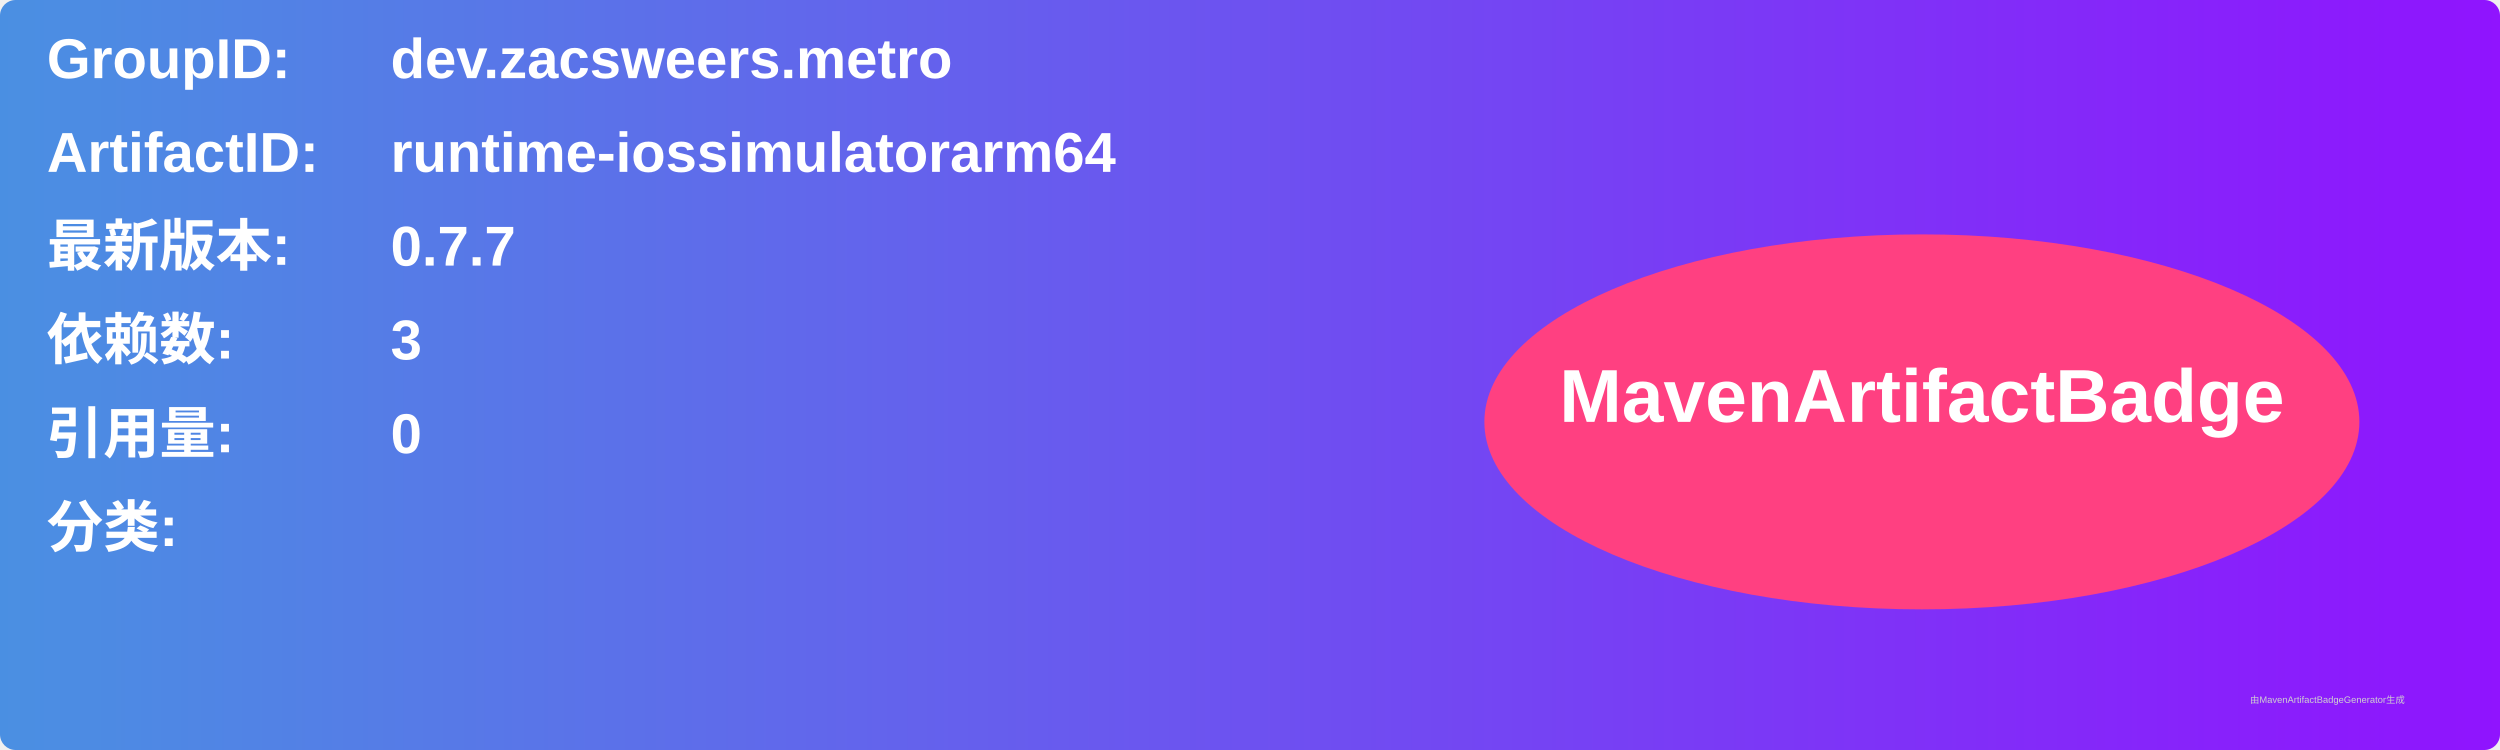
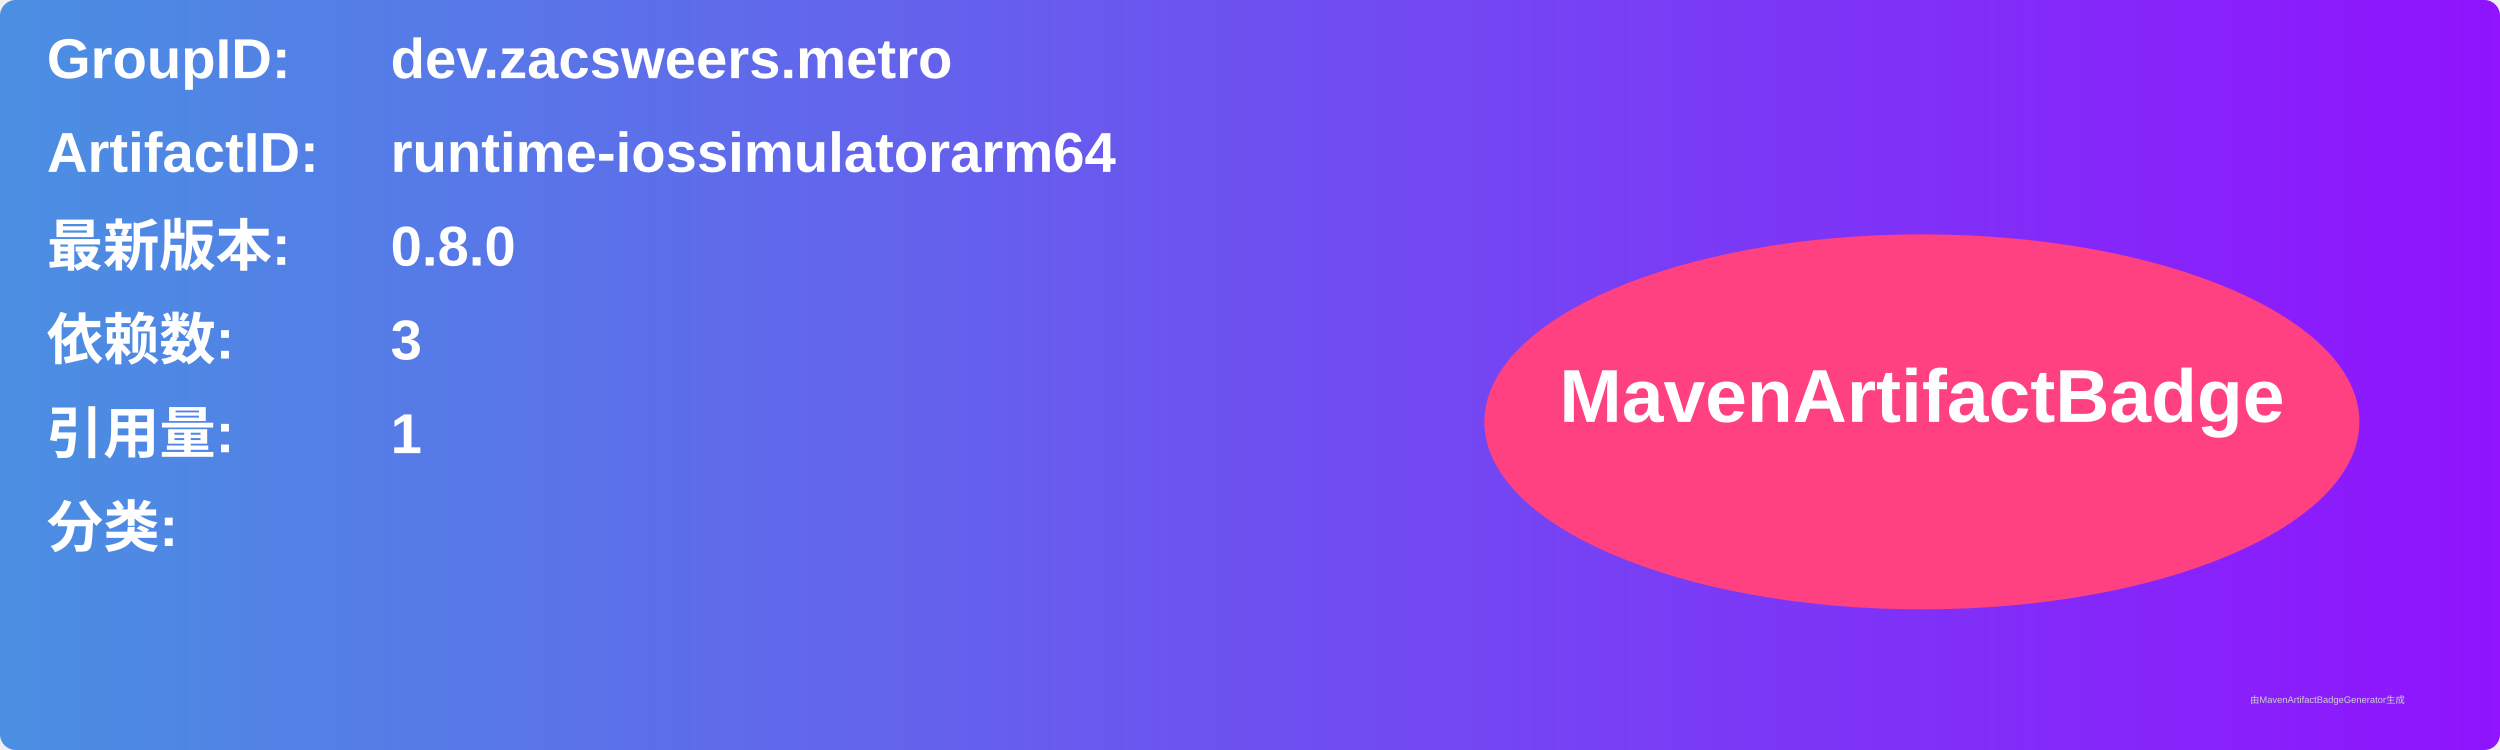
<svg xmlns="http://www.w3.org/2000/svg" width="800" height="240" viewBox="0 0 800 240">
  <linearGradient id="grad" x1="0%" y1="0%" x2="100%" y2="0%">
    <stop offset="0%" stop-color="#4a90e2" />
    <stop offset="100%" stop-color="#9013fe" />
  </linearGradient>
  <rect width="100%" height="100%" rx="5" ry="5" fill="url(#grad)" />
  <g transform="translate(15, 15)">
    <text x="0" y="10" font-family="Arial" font-size="18" fill="white" font-weight="bold" width="260">GroupID:</text>
    <text x="110" y="10" font-family="Arial" font-size="18" fill="white" font-weight="bold" width="460">dev.zacsweers.metro</text>
    <text x="0" y="40" font-family="Arial" font-size="18" fill="white" font-weight="bold" width="260">ArtifactID:</text>
    <text x="110" y="40" font-family="Arial" font-size="18" fill="white" font-weight="bold" width="460">runtime-iossimulatorarm64</text>
    <text x="0" y="70" font-family="Arial" font-size="18" fill="white" font-weight="bold">最新版本:</text>
    <text x="110" y="70" font-family="Arial" font-size="18" fill="white" font-weight="bold">
-       <tspan font-weight="bold">0.7.7</tspan>
+       <tspan font-weight="bold">0.8.0</tspan>
    </text>
    <text x="0" y="100" font-family="Arial" font-size="18" fill="white" font-weight="bold">依赖数: </text>
    <text x="110" y="100" font-family="Arial" font-size="18" fill="white">
      <tspan font-weight="bold">3</tspan>
    </text>
    <text x="0" y="130" font-family="Arial" font-size="18" fill="white" font-weight="bold">引用量: </text>
    <text x="110" y="130" font-family="Arial" font-size="18" fill="white">
-       <tspan font-weight="bold">0</tspan>
+       <tspan font-weight="bold">1</tspan>
    </text>
    <text x="0" y="160" font-family="Arial" font-size="18" fill="white" font-weight="bold">分类:</text>
    <text x="10" y="190" font-family="Arial" font-size="10" fill="white">
      <tspan font-weight="bold" />
    </text>
    <ellipse cx="600" cy="120" rx="140" ry="60" fill="#ff4081" />
    <text x="600" y="120" text-anchor="middle" font-family="Arial" font-size="24" fill="white" font-weight="bold">MavenArtifactBadge</text>
  </g>
  <text x="720" y="225" font-family="Arial" font-size="3" fill="#d0d0d0">由MavenArtifactBadgeGenerator生成</text>
</svg>
